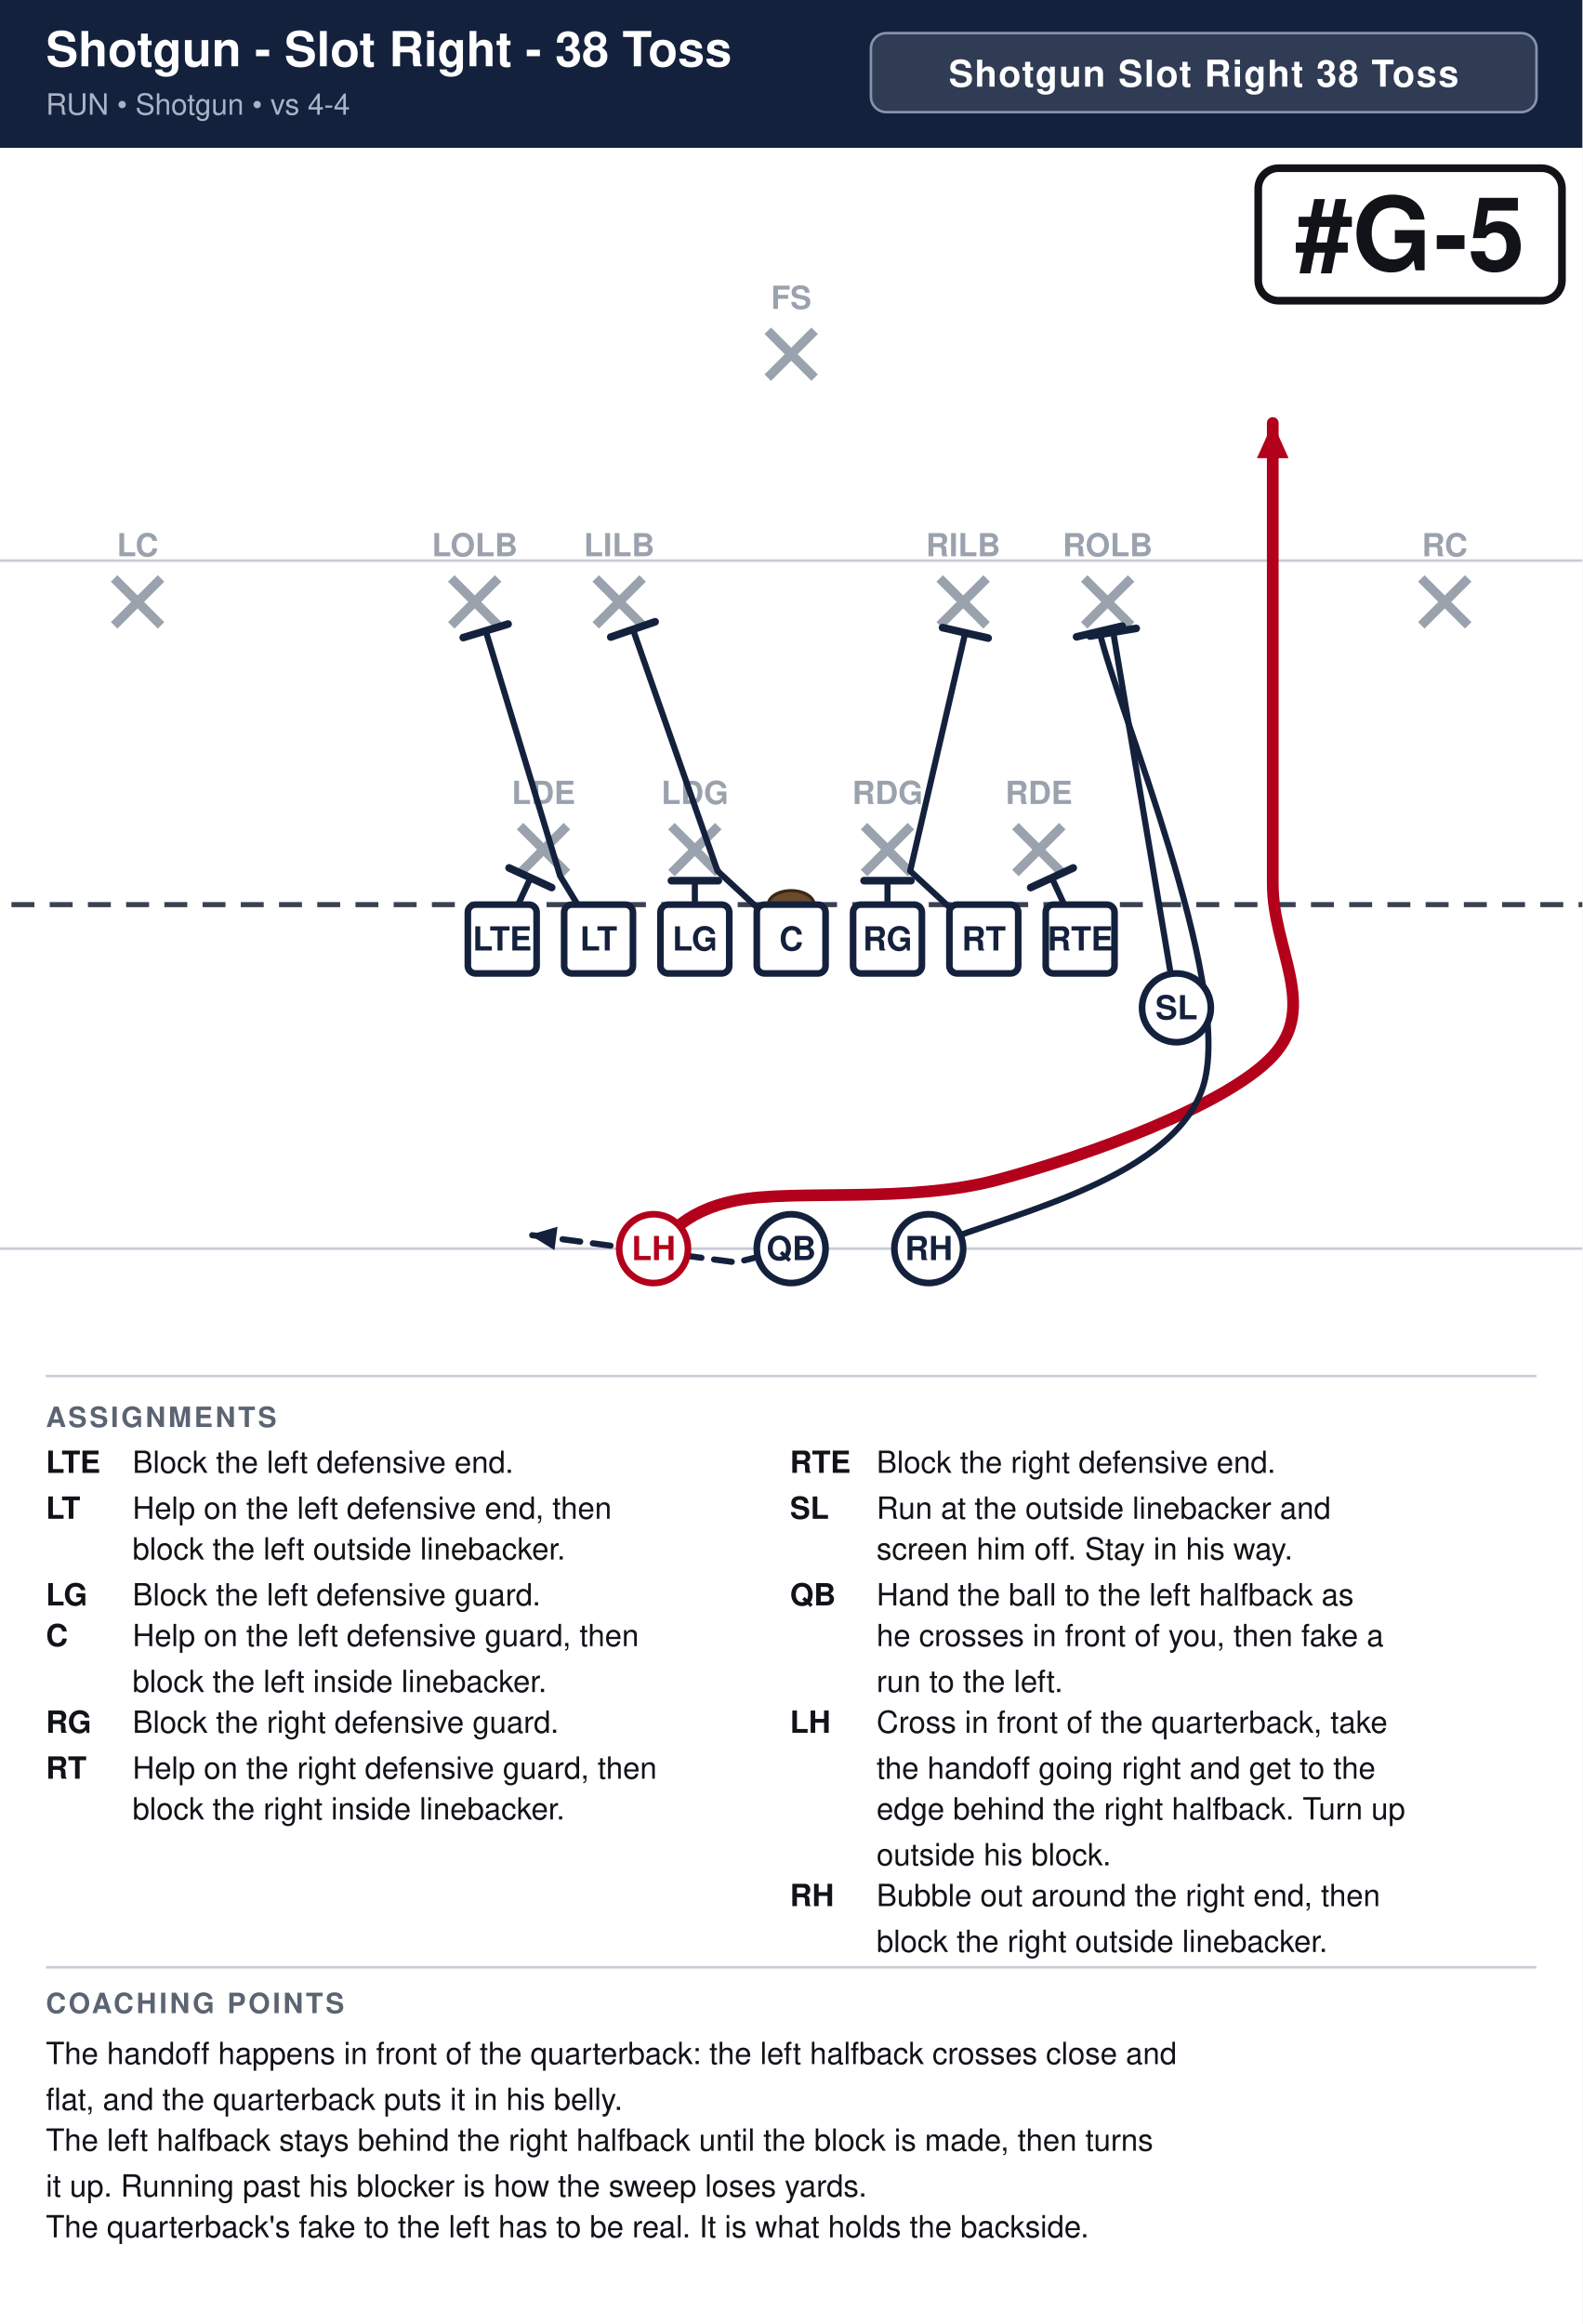
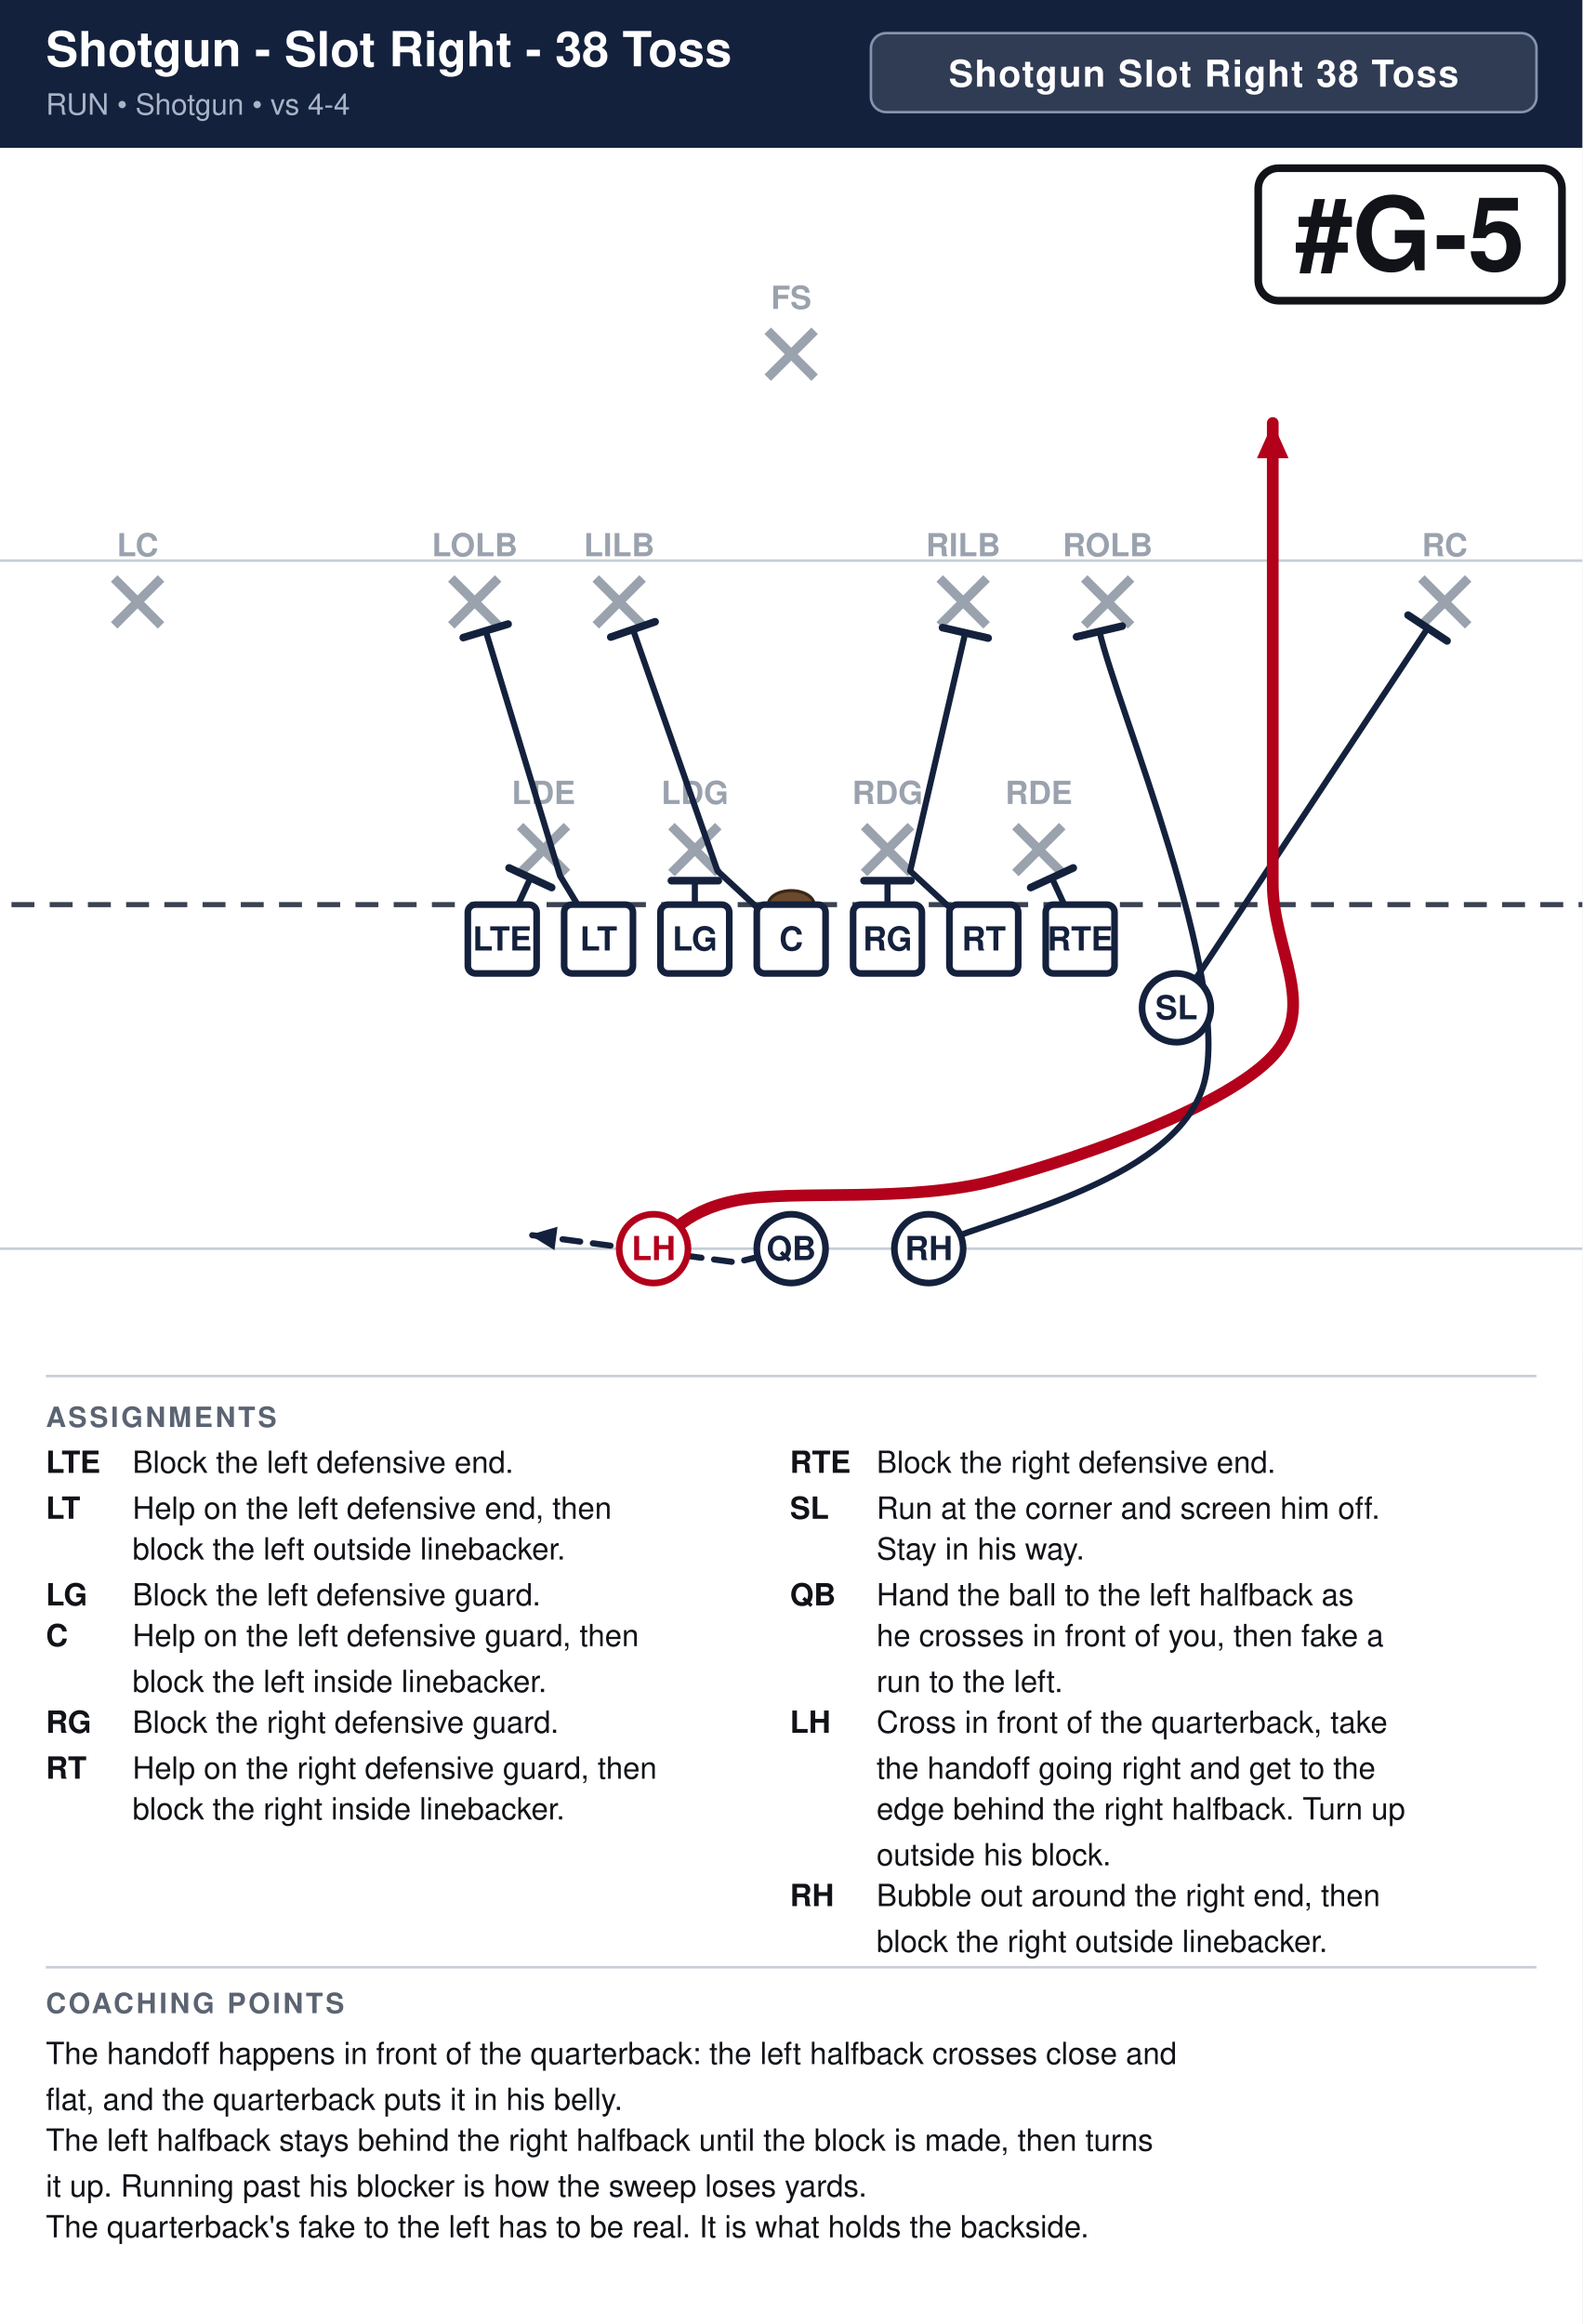
<svg xmlns="http://www.w3.org/2000/svg" width="621" height="912" viewBox="0 0 621 912" font-family="Segoe UI, Helvetica, Arial, sans-serif">
  <rect width="100%" height="100%" fill="#ffffff" />
  <rect x="0" y="0" width="621" height="58" fill="#14213d" />
  <text x="18" y="26" font-size="19.0" font-weight="700" fill="#ffffff">Shotgun - Slot Right - 38 Toss</text>
  <text x="18" y="45" font-size="11.5" fill="#a9b4c7">RUN  •  Shotgun  •  vs 4-4</text>
  <rect x="341.8" y="13" width="261.2" height="31" rx="6" fill="#ffffff" fill-opacity="0.12" stroke="#8593ad" stroke-width="1" />
  <text x="472.4" y="34" text-anchor="middle" font-size="14.5" font-weight="700" fill="#ffffff" letter-spacing="0.5">Shotgun Slot Right 38 Toss</text>
  <clipPath id="fieldclip">
    <rect x="0" y="58" width="621" height="472" />
  </clipPath>
  <g clip-path="url(#fieldclip)">
    <g transform="translate(-40.5,31.0)">
      <rect x="0" y="0" width="702" height="513" fill="#ffffff" />
      <line x1="0" y1="459.0" x2="702" y2="459.0" stroke="#c8cdd6" stroke-width="1" />
      <line x1="0" y1="189.0" x2="702" y2="189.0" stroke="#c8cdd6" stroke-width="1" />
      <line x1="0" y1="324.0" x2="702" y2="324.0" stroke="#3a4150" stroke-width="2" stroke-dasharray="9 6" />
      <ellipse cx="351.0" cy="324.0" rx="9" ry="5.5" fill="#6b4a2b" stroke="#3a2716" stroke-width="1.2" />
      <line x1="244.6" y1="293.2" x2="263.0" y2="311.6" stroke="#9aa2ae" stroke-width="3.6" />
      <line x1="263.0" y1="293.2" x2="244.6" y2="311.6" stroke="#9aa2ae" stroke-width="3.6" />
      <text x="253.8" y="284.5" text-anchor="middle" font-size="12.5" fill="#9aa2ae" font-weight="600">LDE</text>
      <line x1="304.0" y1="293.2" x2="322.4" y2="311.6" stroke="#9aa2ae" stroke-width="3.6" />
      <line x1="322.4" y1="293.2" x2="304.0" y2="311.6" stroke="#9aa2ae" stroke-width="3.6" />
      <text x="313.2" y="284.5" text-anchor="middle" font-size="12.5" fill="#9aa2ae" font-weight="600">LDG</text>
      <line x1="379.6" y1="293.2" x2="398.0" y2="311.6" stroke="#9aa2ae" stroke-width="3.6" />
      <line x1="398.0" y1="293.2" x2="379.6" y2="311.6" stroke="#9aa2ae" stroke-width="3.6" />
      <text x="388.8" y="284.5" text-anchor="middle" font-size="12.5" fill="#9aa2ae" font-weight="600">RDG</text>
      <line x1="439.0" y1="293.2" x2="457.4" y2="311.6" stroke="#9aa2ae" stroke-width="3.6" />
      <line x1="457.4" y1="293.2" x2="439.0" y2="311.6" stroke="#9aa2ae" stroke-width="3.6" />
      <text x="448.2" y="284.5" text-anchor="middle" font-size="12.5" fill="#9aa2ae" font-weight="600">RDE</text>
      <line x1="217.6" y1="196.0" x2="236.0" y2="214.4" stroke="#9aa2ae" stroke-width="3.6" />
      <line x1="236.0" y1="196.0" x2="217.6" y2="214.4" stroke="#9aa2ae" stroke-width="3.6" />
      <text x="226.8" y="187.3" text-anchor="middle" font-size="12.5" fill="#9aa2ae" font-weight="600">LOLB</text>
      <line x1="274.3" y1="196.0" x2="292.7" y2="214.4" stroke="#9aa2ae" stroke-width="3.6" />
      <line x1="292.7" y1="196.0" x2="274.3" y2="214.4" stroke="#9aa2ae" stroke-width="3.6" />
      <text x="283.5" y="187.3" text-anchor="middle" font-size="12.5" fill="#9aa2ae" font-weight="600">LILB</text>
      <line x1="409.3" y1="196.0" x2="427.7" y2="214.4" stroke="#9aa2ae" stroke-width="3.6" />
      <line x1="427.7" y1="196.0" x2="409.3" y2="214.4" stroke="#9aa2ae" stroke-width="3.6" />
      <text x="418.5" y="187.3" text-anchor="middle" font-size="12.5" fill="#9aa2ae" font-weight="600">RILB</text>
      <line x1="466.0" y1="196.0" x2="484.4" y2="214.4" stroke="#9aa2ae" stroke-width="3.6" />
      <line x1="484.4" y1="196.0" x2="466.0" y2="214.4" stroke="#9aa2ae" stroke-width="3.6" />
      <text x="475.2" y="187.3" text-anchor="middle" font-size="12.5" fill="#9aa2ae" font-weight="600">ROLB</text>
      <line x1="85.3" y1="196.0" x2="103.7" y2="214.4" stroke="#9aa2ae" stroke-width="3.6" />
      <line x1="103.7" y1="196.0" x2="85.3" y2="214.4" stroke="#9aa2ae" stroke-width="3.6" />
      <text x="94.5" y="187.3" text-anchor="middle" font-size="12.5" fill="#9aa2ae" font-weight="600">LC</text>
      <line x1="598.3" y1="196.0" x2="616.7" y2="214.4" stroke="#9aa2ae" stroke-width="3.6" />
      <line x1="616.7" y1="196.0" x2="598.3" y2="214.4" stroke="#9aa2ae" stroke-width="3.6" />
      <text x="607.5" y="187.3" text-anchor="middle" font-size="12.5" fill="#9aa2ae" font-weight="600">RC</text>
      <line x1="341.8" y1="98.8" x2="360.2" y2="117.2" stroke="#9aa2ae" stroke-width="3.6" />
      <line x1="360.2" y1="98.8" x2="341.8" y2="117.2" stroke="#9aa2ae" stroke-width="3.6" />
      <text x="351.0" y="90.2" text-anchor="middle" font-size="12.5" fill="#9aa2ae" font-weight="600">FS</text>
      <path d="M237.6,337.5 L248.7,313.5" fill="none" stroke="#14213d" stroke-width="2.4" stroke-linecap="round" stroke-linejoin="round" />
      <line x1="240.3" y1="309.6" x2="257.0" y2="317.3" stroke="#14213d" stroke-width="3.0" stroke-linecap="round" />
      <path d="M275.4,337.5 L260.3,312.7 L231.1,216.5" fill="none" stroke="#14213d" stroke-width="2.4" stroke-linecap="round" stroke-linejoin="round" />
      <line x1="222.3" y1="219.2" x2="239.9" y2="213.9" stroke="#14213d" stroke-width="3.0" stroke-linecap="round" />
      <path d="M313.2,337.5 L313.2,314.6" fill="none" stroke="#14213d" stroke-width="2.4" stroke-linecap="round" stroke-linejoin="round" />
      <line x1="304.0" y1="314.6" x2="322.4" y2="314.6" stroke="#14213d" stroke-width="3.0" stroke-linecap="round" />
      <path d="M351.0,337.5 L322.1,310.8 L288.9,216.0" fill="none" stroke="#14213d" stroke-width="2.4" stroke-linecap="round" stroke-linejoin="round" />
      <line x1="280.2" y1="219.0" x2="297.6" y2="213.0" stroke="#14213d" stroke-width="3.0" stroke-linecap="round" />
      <path d="M388.8,337.5 L388.8,314.6" fill="none" stroke="#14213d" stroke-width="2.4" stroke-linecap="round" stroke-linejoin="round" />
      <line x1="379.6" y1="314.6" x2="398.0" y2="314.6" stroke="#14213d" stroke-width="3.0" stroke-linecap="round" />
      <path d="M426.6,337.5 L397.7,310.8 L419.3,217.4" fill="none" stroke="#14213d" stroke-width="2.4" stroke-linecap="round" stroke-linejoin="round" />
      <line x1="410.4" y1="215.3" x2="428.3" y2="219.4" stroke="#14213d" stroke-width="3.0" stroke-linecap="round" />
      <path d="M464.4,337.5 L453.3,313.5" fill="none" stroke="#14213d" stroke-width="2.4" stroke-linecap="round" stroke-linejoin="round" />
      <line x1="445.0" y1="317.3" x2="461.7" y2="309.6" stroke="#14213d" stroke-width="3.0" stroke-linecap="round" />
-       <path d="M502.2,364.5 L477.4,217.1" fill="none" stroke="#14213d" stroke-width="2.4" stroke-linecap="round" stroke-linejoin="round" />
-       <line x1="468.3" y1="218.6" x2="486.4" y2="215.6" stroke="#14213d" stroke-width="3.0" stroke-linecap="round" />
+       <path d="M502.2,364.5 L600.8,215.5" fill="none" stroke="#14213d" stroke-width="2.4" stroke-linecap="round" stroke-linejoin="round" />
+       <line x1="593.1" y1="210.4" x2="608.4" y2="220.5" stroke="#14213d" stroke-width="3.0" stroke-linecap="round" />
      <path d="M351.0,459.0 L329.4,464.4 L248.4,453.6" fill="none" stroke="#14213d" stroke-width="2.4" stroke-linecap="round" stroke-linejoin="round" stroke-dasharray="7 5" />
      <polygon points="248.4,453.6 259.3,450.4 258.1,459.6" fill="#14213d" />
      <path d="M297.0,459.0 C302.4,455.9 306.9,444.6 329.4,440.1 C351.9,435.6 396.9,441.4 432.0,432.0 C467.1,422.6 522.0,402.8 540.0,383.4 C558.0,364.0 540.0,341.5 540.0,315.9 C540.0,290.2 540.0,259.6 540.0,229.5 C540.0,199.3 540.0,150.8 540.0,135.0" fill="none" stroke="#b3001b" stroke-width="4.6" stroke-linecap="round" stroke-linejoin="round" />
      <polygon points="540.0,135.0 546.2,148.8 533.8,148.8" fill="#b3001b" />
      <path d="M405.0,459.0 C423.0,448.2 501.8,434.6 513.0,394.2 C524.2,353.8 478.8,246.4 472.0,216.8" fill="none" stroke="#14213d" stroke-width="2.4" stroke-linecap="round" stroke-linejoin="round" />
      <line x1="463.0" y1="218.9" x2="480.9" y2="214.7" stroke="#14213d" stroke-width="3.0" stroke-linecap="round" />
      <rect x="224.1" y="324.0" width="27.0" height="27.0" rx="3" fill="#ffffff" stroke="#14213d" stroke-width="2.6" />
      <text x="237.6" y="342.0" text-anchor="middle" font-size="13" font-weight="700" fill="#14213d">LTE</text>
      <rect x="261.9" y="324.0" width="27.0" height="27.0" rx="3" fill="#ffffff" stroke="#14213d" stroke-width="2.6" />
      <text x="275.4" y="342.0" text-anchor="middle" font-size="13" font-weight="700" fill="#14213d">LT</text>
      <rect x="299.7" y="324.0" width="27.0" height="27.0" rx="3" fill="#ffffff" stroke="#14213d" stroke-width="2.6" />
      <text x="313.2" y="342.0" text-anchor="middle" font-size="13" font-weight="700" fill="#14213d">LG</text>
      <rect x="337.5" y="324.0" width="27.0" height="27.0" rx="3" fill="#ffffff" stroke="#14213d" stroke-width="2.6" />
      <text x="351.0" y="342.0" text-anchor="middle" font-size="13" font-weight="700" fill="#14213d">C</text>
      <rect x="375.3" y="324.0" width="27.0" height="27.0" rx="3" fill="#ffffff" stroke="#14213d" stroke-width="2.6" />
      <text x="388.8" y="342.0" text-anchor="middle" font-size="13" font-weight="700" fill="#14213d">RG</text>
      <rect x="413.1" y="324.0" width="27.0" height="27.0" rx="3" fill="#ffffff" stroke="#14213d" stroke-width="2.6" />
      <text x="426.6" y="342.0" text-anchor="middle" font-size="13" font-weight="700" fill="#14213d">RT</text>
      <rect x="450.9" y="324.0" width="27.0" height="27.0" rx="3" fill="#ffffff" stroke="#14213d" stroke-width="2.6" />
      <text x="464.4" y="342.0" text-anchor="middle" font-size="13" font-weight="700" fill="#14213d">RTE</text>
      <circle cx="502.2" cy="364.5" r="13.5" fill="#ffffff" stroke="#14213d" stroke-width="2.6" />
      <text x="502.2" y="369.0" text-anchor="middle" font-size="13" font-weight="700" fill="#14213d">SL</text>
      <circle cx="351.0" cy="459.0" r="13.5" fill="#ffffff" stroke="#14213d" stroke-width="2.6" />
      <text x="351.0" y="463.5" text-anchor="middle" font-size="13" font-weight="700" fill="#14213d">QB</text>
      <circle cx="297.0" cy="459.0" r="13.5" fill="#ffffff" stroke="#b3001b" stroke-width="2.6" />
      <text x="297.0" y="463.5" text-anchor="middle" font-size="13" font-weight="700" fill="#b3001b">LH</text>
      <circle cx="405.0" cy="459.0" r="13.5" fill="#ffffff" stroke="#14213d" stroke-width="2.6" />
      <text x="405.0" y="463.5" text-anchor="middle" font-size="13" font-weight="700" fill="#14213d">RH</text>
      <rect x="534.3" y="35.0" width="119.2" height="52.0" rx="8" fill="#ffffff" stroke="#111318" stroke-width="3" />
      <text x="593.9" y="75.0" text-anchor="middle" font-size="40" font-weight="800" fill="#111318">#G-5</text>
    </g>
  </g>
  <line x1="18" y1="540" x2="603" y2="540" stroke="#c8cdd6" stroke-width="1" />
  <text x="18" y="560" font-size="11" font-weight="700" fill="#5b6472" letter-spacing="1">ASSIGNMENTS</text>
  <text x="18" y="578" font-size="12" font-weight="700" fill="#111318">LTE</text>
  <text x="52" y="578" font-size="12" fill="#111318">Block the left defensive end.</text>
  <text x="18" y="596" font-size="12" font-weight="700" fill="#111318">LT</text>
  <text x="52" y="596" font-size="12" fill="#111318">Help on the left defensive end, then</text>
  <text x="52" y="612" font-size="12" fill="#111318">block the left outside linebacker.</text>
  <text x="18" y="630" font-size="12" font-weight="700" fill="#111318">LG</text>
  <text x="52" y="630" font-size="12" fill="#111318">Block the left defensive guard.</text>
  <text x="18" y="646" font-size="12" font-weight="700" fill="#111318">C</text>
  <text x="52" y="646" font-size="12" fill="#111318">Help on the left defensive guard, then</text>
  <text x="52" y="664" font-size="12" fill="#111318">block the left inside linebacker.</text>
  <text x="18" y="680" font-size="12" font-weight="700" fill="#111318">RG</text>
  <text x="52" y="680" font-size="12" fill="#111318">Block the right defensive guard.</text>
  <text x="18" y="698" font-size="12" font-weight="700" fill="#111318">RT</text>
  <text x="52" y="698" font-size="12" fill="#111318">Help on the right defensive guard, then</text>
  <text x="52" y="714" font-size="12" fill="#111318">block the right inside linebacker.</text>
  <text x="310" y="578" font-size="12" font-weight="700" fill="#111318">RTE</text>
  <text x="344" y="578" font-size="12" fill="#111318">Block the right defensive end.</text>
  <text x="310" y="596" font-size="12" font-weight="700" fill="#111318">SL</text>
-   <text x="344" y="596" font-size="12" fill="#111318">Run at the outside linebacker and</text>
-   <text x="344" y="612" font-size="12" fill="#111318">screen him off. Stay in his way.</text>
+   <text x="344" y="596" font-size="12" fill="#111318">Run at the corner and screen him off.</text>
+   <text x="344" y="612" font-size="12" fill="#111318">Stay in his way.</text>
  <text x="310" y="630" font-size="12" font-weight="700" fill="#111318">QB</text>
  <text x="344" y="630" font-size="12" fill="#111318">Hand the ball to the left halfback as</text>
  <text x="344" y="646" font-size="12" fill="#111318">he crosses in front of you, then fake a</text>
  <text x="344" y="664" font-size="12" fill="#111318">run to the left.</text>
  <text x="310" y="680" font-size="12" font-weight="700" fill="#111318">LH</text>
  <text x="344" y="680" font-size="12" fill="#111318">Cross in front of the quarterback, take</text>
  <text x="344" y="698" font-size="12" fill="#111318">the handoff going right and get to the</text>
  <text x="344" y="714" font-size="12" fill="#111318">edge behind the right halfback. Turn up</text>
  <text x="344" y="732" font-size="12" fill="#111318">outside his block.</text>
  <text x="310" y="748" font-size="12" font-weight="700" fill="#111318">RH</text>
  <text x="344" y="748" font-size="12" fill="#111318">Bubble out around the right end, then</text>
  <text x="344" y="766" font-size="12" fill="#111318">block the right outside linebacker.</text>
  <line x1="18" y1="772" x2="603" y2="772" stroke="#c8cdd6" stroke-width="1" />
  <text x="18" y="790" font-size="11" font-weight="700" fill="#5b6472" letter-spacing="1">COACHING POINTS</text>
  <text x="18" y="810" font-size="12" fill="#111318">The handoff happens in front of the quarterback: the left halfback crosses close and</text>
  <text x="18" y="828" font-size="12" fill="#111318">flat, and the quarterback puts it in his belly.</text>
  <text x="18" y="844" font-size="12" fill="#111318">The left halfback stays behind the right halfback until the block is made, then turns</text>
  <text x="18" y="862" font-size="12" fill="#111318">it up. Running past his blocker is how the sweep loses yards.</text>
  <text x="18" y="878" font-size="12" fill="#111318">The quarterback's fake to the left has to be real. It is what holds the backside.</text>
</svg>
